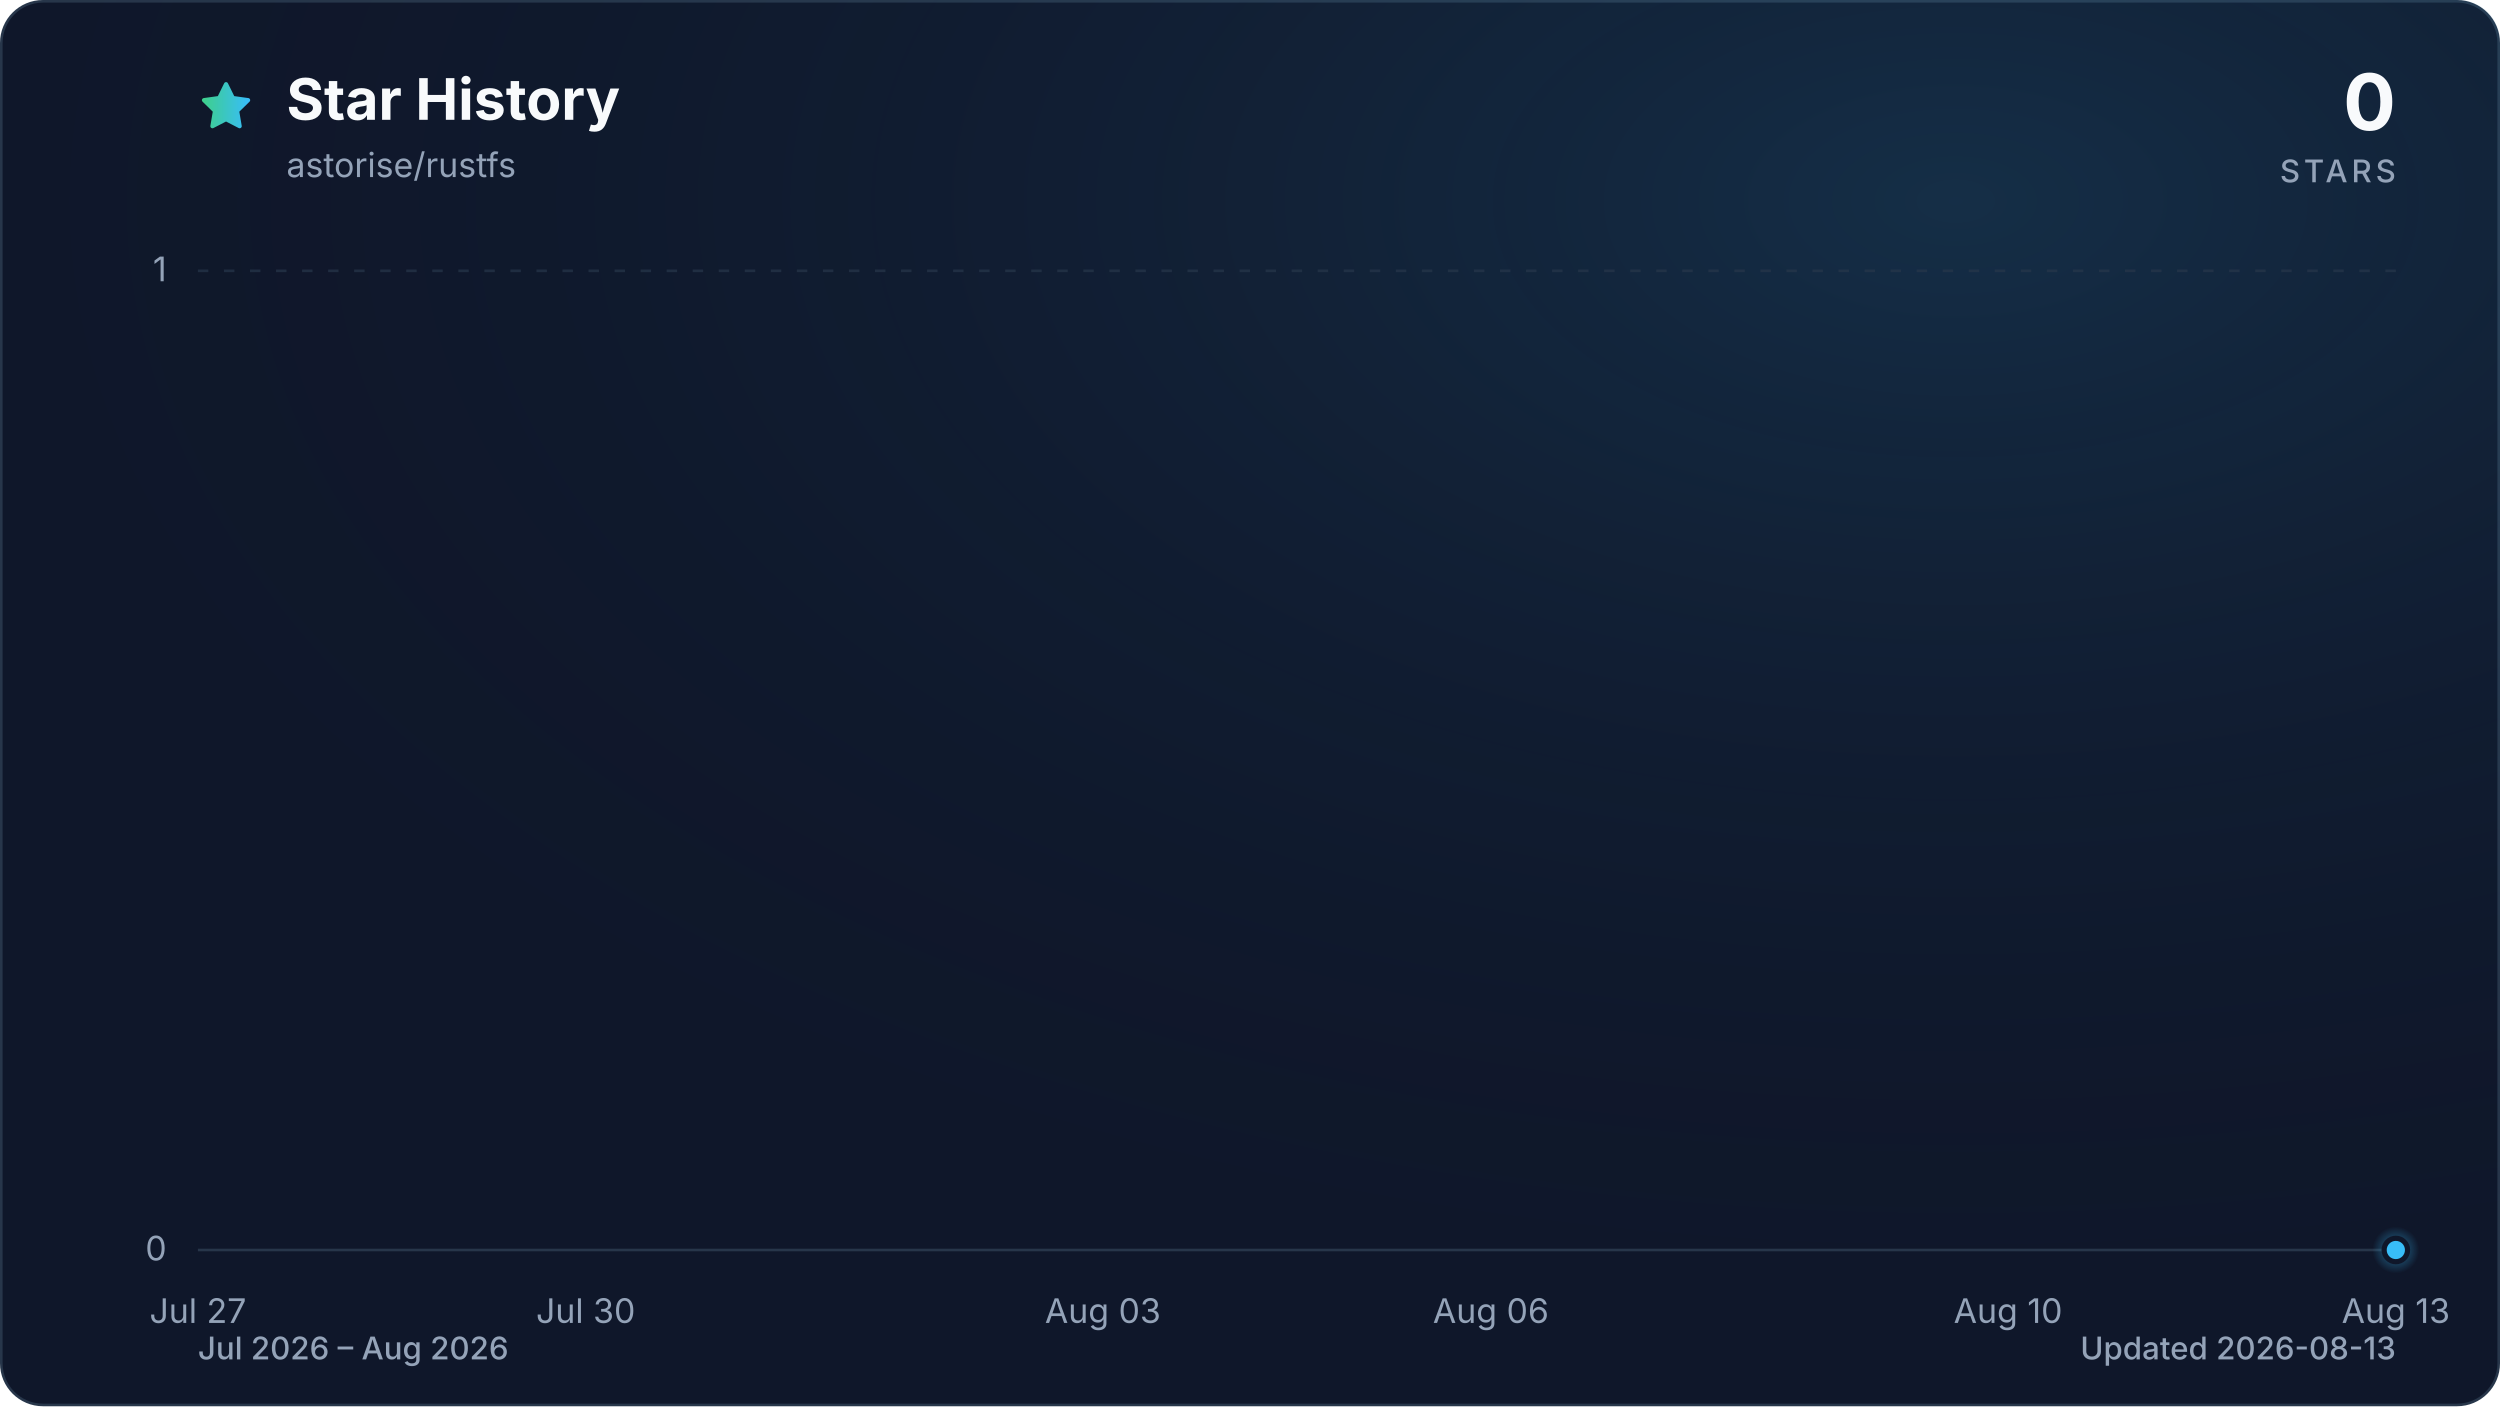
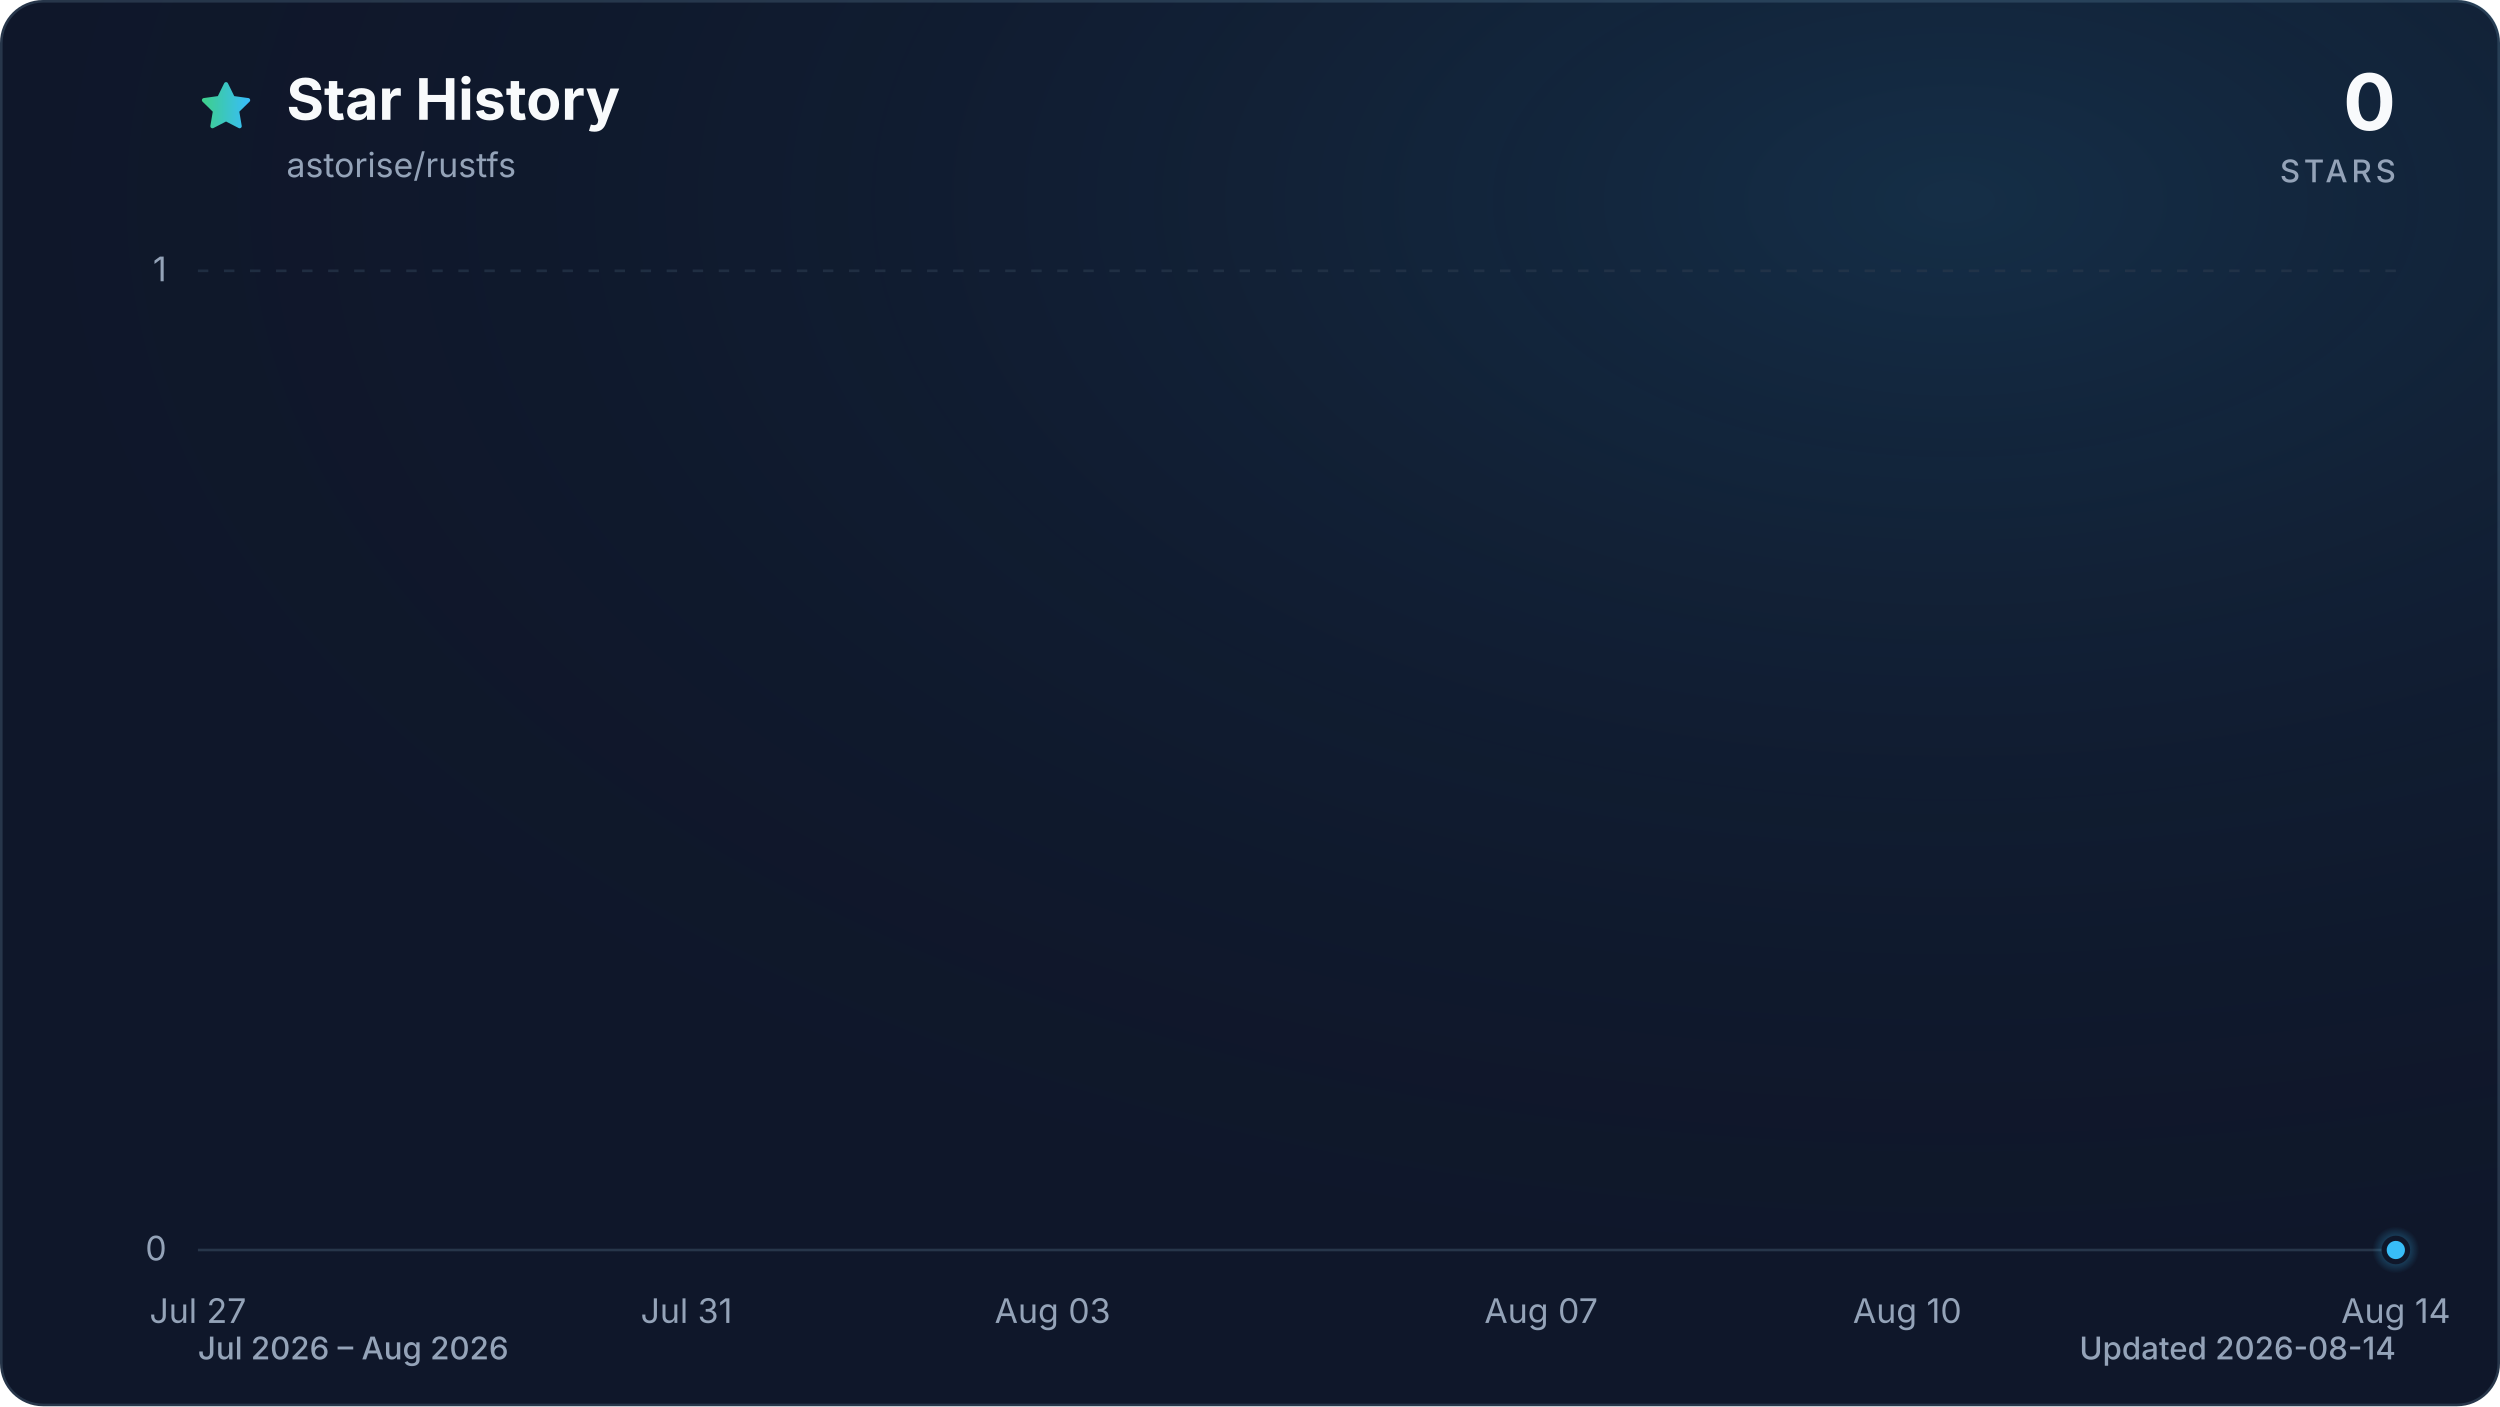
<svg xmlns="http://www.w3.org/2000/svg" viewBox="0 0 960 540" role="img" aria-labelledby="title description" data-style="gradient" data-variant="glow" data-animated="true">
  <defs>
    <linearGradient id="trend" x1="0" y1="0" x2="1" y2="0">
      <stop offset="0%" stop-color="#3ecf8e" />
      <stop offset="100%" stop-color="#38bdf8" />
    </linearGradient>
    <linearGradient id="area" x1="0" y1="0" x2="0" y2="1">
      <stop offset="0%" stop-color="#3ecf8e" stop-opacity="0.30" />
      <stop offset="55%" stop-color="#38bdf8" stop-opacity="0.10" />
      <stop offset="100%" stop-color="#38bdf8" stop-opacity="0.01" />
    </linearGradient>
    <radialGradient id="marker-halo" cx="50%" cy="50%" r="50%">
      <stop offset="0%" stop-color="#38bdf8" stop-opacity="0.55" />
      <stop offset="100%" stop-color="#38bdf8" stop-opacity="0" />
    </radialGradient>
    <radialGradient id="surface-glow" cx="78%" cy="14%" r="80%">
      <stop offset="0%" stop-color="#38bdf8" stop-opacity="0.14" />
      <stop offset="100%" stop-color="#0f172a" stop-opacity="0" />
    </radialGradient>
    <filter id="trend-glow" x="-20%" y="-20%" width="140%" height="140%">
      <feGaussianBlur stdDeviation="7" />
    </filter>
  </defs>
  <style>
.trend-enter{transform-box:fill-box;transform-origin:center;animation:trend-enter 520ms cubic-bezier(0.16,1,0.3,1)}
.marker-enter{transform-box:fill-box;transform-origin:center;animation:marker-enter 320ms cubic-bezier(0.16,1,0.3,1) 200ms both}
.marker-pulse{transform-box:fill-box;transform-origin:center;animation:marker-pulse 2.6s ease-out infinite}
@keyframes trend-enter{from{opacity:.35;transform:translateY(10px)}to{opacity:1;transform:translateY(0)}}
@keyframes marker-enter{from{opacity:0;transform:scale(.4)}to{opacity:1;transform:scale(1)}}
@keyframes marker-pulse{0%{opacity:.5;transform:scale(.7)}70%,100%{opacity:0;transform:scale(2.1)}}
@media (prefers-reduced-motion:reduce){.trend-enter,.marker-enter,.marker-pulse{animation:none!important}}
@media (prefers-reduced-motion:reduce){.marker-pulse{opacity:0}}
</style>
  <rect x="0.5" y="0.5" width="959" height="539" fill="#0f172a" stroke="#27364a" stroke-width="1" rx="16" />
  <rect width="960" height="540" fill="url(#surface-glow)" rx="16" />
  <path d="M12 2.6l2.9 5.9 6.5.9-4.7 4.6 1.1 6.5-5.8-3-5.8 3 1.1-6.5-4.7-4.6 6.5-.9L12 2.6Z" transform="translate(76 30) scale(.9)" fill="url(#trend)" stroke="url(#trend)" stroke-width="1.8" stroke-linejoin="round" aria-hidden="true" />
  <text x="110" y="46" fill="#f8fafc" font-family="ui-sans-serif, system-ui, -apple-system, BlinkMacSystemFont, 'Segoe UI', sans-serif" font-size="22" font-weight="700">Star History</text>
  <text x="110" y="68" fill="#94a3b8" font-family="ui-sans-serif, system-ui, -apple-system, BlinkMacSystemFont, 'Segoe UI', sans-serif" font-size="13">astorise/rustfs</text>
  <text x="920" y="50" fill="#f8fafc" font-family="ui-sans-serif, system-ui, -apple-system, BlinkMacSystemFont, 'Segoe UI', sans-serif" font-size="30" font-weight="700" text-anchor="end">0</text>
  <text x="920" y="70" fill="#94a3b8" font-family="ui-sans-serif, system-ui, -apple-system, BlinkMacSystemFont, 'Segoe UI', sans-serif" font-size="12" font-weight="500" letter-spacing="1.5" text-anchor="end">STARS</text>
  <line x1="76" y1="480.0" x2="920" y2="480.0" stroke="#27364a" stroke-width="1" stroke-dasharray="0" opacity="1" />
  <text x="64" y="484.0" fill="#94a3b8" font-family="ui-sans-serif, system-ui, -apple-system, BlinkMacSystemFont, 'Segoe UI', sans-serif" font-size="13" text-anchor="end">0</text>
  <line x1="76" y1="104.0" x2="920" y2="104.0" stroke="#27364a" stroke-width="1" stroke-dasharray="4 6" opacity="0.7" />
  <text x="64" y="108.0" fill="#94a3b8" font-family="ui-sans-serif, system-ui, -apple-system, BlinkMacSystemFont, 'Segoe UI', sans-serif" font-size="13" text-anchor="end">1</text>
  <text x="76.0" y="508" fill="#94a3b8" font-family="ui-sans-serif, system-ui, -apple-system, BlinkMacSystemFont, 'Segoe UI', sans-serif" font-size="13" text-anchor="middle">Jul 27</text>
-   <text x="224.9" y="508" fill="#94a3b8" font-family="ui-sans-serif, system-ui, -apple-system, BlinkMacSystemFont, 'Segoe UI', sans-serif" font-size="13" text-anchor="middle">Jul 30</text>
-   <text x="423.5" y="508" fill="#94a3b8" font-family="ui-sans-serif, system-ui, -apple-system, BlinkMacSystemFont, 'Segoe UI', sans-serif" font-size="13" text-anchor="middle">Aug 03</text>
-   <text x="572.5" y="508" fill="#94a3b8" font-family="ui-sans-serif, system-ui, -apple-system, BlinkMacSystemFont, 'Segoe UI', sans-serif" font-size="13" text-anchor="middle">Aug 06</text>
-   <text x="771.1" y="508" fill="#94a3b8" font-family="ui-sans-serif, system-ui, -apple-system, BlinkMacSystemFont, 'Segoe UI', sans-serif" font-size="13" text-anchor="middle">Aug 10</text>
-   <text x="920.0" y="508" fill="#94a3b8" font-family="ui-sans-serif, system-ui, -apple-system, BlinkMacSystemFont, 'Segoe UI', sans-serif" font-size="13" text-anchor="middle">Aug 13</text>
+   <text x="263.6" y="508" fill="#94a3b8" font-family="ui-sans-serif, system-ui, -apple-system, BlinkMacSystemFont, 'Segoe UI', sans-serif" font-size="13" text-anchor="middle">Jul 31</text>
+   <text x="404.2" y="508" fill="#94a3b8" font-family="ui-sans-serif, system-ui, -apple-system, BlinkMacSystemFont, 'Segoe UI', sans-serif" font-size="13" text-anchor="middle">Aug 03</text>
+   <text x="591.8" y="508" fill="#94a3b8" font-family="ui-sans-serif, system-ui, -apple-system, BlinkMacSystemFont, 'Segoe UI', sans-serif" font-size="13" text-anchor="middle">Aug 07</text>
+   <text x="732.4" y="508" fill="#94a3b8" font-family="ui-sans-serif, system-ui, -apple-system, BlinkMacSystemFont, 'Segoe UI', sans-serif" font-size="13" text-anchor="middle">Aug 10</text>
+   <text x="920.0" y="508" fill="#94a3b8" font-family="ui-sans-serif, system-ui, -apple-system, BlinkMacSystemFont, 'Segoe UI', sans-serif" font-size="13" text-anchor="middle">Aug 14</text>
  <g class="trend-enter">
-     <path d="M 76.0 480.0 C 92.5 480.0, 109.1 480.0, 125.6 480.0 C 142.2 480.0, 158.7 480.0, 175.3 480.0 C 191.8 480.0, 208.4 480.0, 224.9 480.0 C 241.5 480.0, 258.0 480.0, 274.6 480.0 C 291.1 480.0, 307.7 480.0, 324.2 480.0 C 340.8 480.0, 357.3 480.0, 373.9 480.0 C 390.4 480.0, 407.0 480.0, 423.5 480.0 C 440.1 480.0, 456.6 480.0, 473.2 480.0 C 489.7 480.0, 506.3 480.0, 522.8 480.0 C 539.4 480.0, 555.9 480.0, 572.5 480.0 C 589.0 480.0, 605.6 480.0, 622.1 480.0 C 638.7 480.0, 655.2 480.0, 671.8 480.0 C 688.3 480.0, 704.9 480.0, 721.4 480.0 C 738.0 480.0, 754.5 480.0, 771.1 480.0 C 787.6 480.0, 804.2 480.0, 820.7 480.0 C 837.3 480.0, 853.8 480.0, 870.4 480.0 C 886.9 480.0, 903.5 480.0, 920.0 480.0 L 920.0 480.0 L 76.0 480.0 Z" fill="url(#area)" />
-     <path d="M 76.0 480.0 C 92.5 480.0, 109.1 480.0, 125.6 480.0 C 142.2 480.0, 158.7 480.0, 175.3 480.0 C 191.8 480.0, 208.4 480.0, 224.9 480.0 C 241.5 480.0, 258.0 480.0, 274.6 480.0 C 291.1 480.0, 307.7 480.0, 324.2 480.0 C 340.8 480.0, 357.3 480.0, 373.9 480.0 C 390.4 480.0, 407.0 480.0, 423.5 480.0 C 440.1 480.0, 456.6 480.0, 473.2 480.0 C 489.7 480.0, 506.3 480.0, 522.8 480.0 C 539.4 480.0, 555.9 480.0, 572.5 480.0 C 589.0 480.0, 605.6 480.0, 622.1 480.0 C 638.7 480.0, 655.2 480.0, 671.8 480.0 C 688.3 480.0, 704.9 480.0, 721.4 480.0 C 738.0 480.0, 754.5 480.0, 771.1 480.0 C 787.6 480.0, 804.2 480.0, 820.7 480.0 C 837.3 480.0, 853.8 480.0, 870.4 480.0 C 886.9 480.0, 903.5 480.0, 920.0 480.0" fill="none" stroke="url(#trend)" stroke-width="12" stroke-linecap="round" stroke-linejoin="round" opacity="0.16" filter="url(#trend-glow)" />
-     <path d="M 76.0 480.0 C 92.5 480.0, 109.1 480.0, 125.6 480.0 C 142.2 480.0, 158.7 480.0, 175.3 480.0 C 191.8 480.0, 208.4 480.0, 224.9 480.0 C 241.5 480.0, 258.0 480.0, 274.6 480.0 C 291.1 480.0, 307.7 480.0, 324.2 480.0 C 340.8 480.0, 357.3 480.0, 373.9 480.0 C 390.4 480.0, 407.0 480.0, 423.5 480.0 C 440.1 480.0, 456.6 480.0, 473.2 480.0 C 489.7 480.0, 506.3 480.0, 522.8 480.0 C 539.4 480.0, 555.9 480.0, 572.5 480.0 C 589.0 480.0, 605.6 480.0, 622.1 480.0 C 638.7 480.0, 655.2 480.0, 671.8 480.0 C 688.3 480.0, 704.9 480.0, 721.4 480.0 C 738.0 480.0, 754.5 480.0, 771.1 480.0 C 787.6 480.0, 804.2 480.0, 820.7 480.0 C 837.3 480.0, 853.8 480.0, 870.4 480.0 C 886.9 480.0, 903.5 480.0, 920.0 480.0" fill="none" stroke="url(#trend)" stroke-width="3" stroke-linecap="round" stroke-linejoin="round" />
+     <path d="M 76.0 480.0 C 91.6 480.0, 107.3 480.0, 122.9 480.0 C 138.5 480.0, 154.1 480.0, 169.8 480.0 C 185.4 480.0, 201.0 480.0, 216.7 480.0 C 232.3 480.0, 247.9 480.0, 263.6 480.0 C 279.2 480.0, 294.8 480.0, 310.4 480.0 C 326.1 480.0, 341.7 480.0, 357.3 480.0 C 373.0 480.0, 388.6 480.0, 404.2 480.0 C 419.9 480.0, 435.5 480.0, 451.1 480.0 C 466.7 480.0, 482.4 480.0, 498.0 480.0 C 513.6 480.0, 529.3 480.0, 544.9 480.0 C 560.5 480.0, 576.1 480.0, 591.8 480.0 C 607.4 480.0, 623.0 480.0, 638.7 480.0 C 654.3 480.0, 669.9 480.0, 685.6 480.0 C 701.2 480.0, 716.8 480.0, 732.4 480.0 C 748.1 480.0, 763.7 480.0, 779.3 480.0 C 795.0 480.0, 810.6 480.0, 826.2 480.0 C 841.9 480.0, 857.5 480.0, 873.1 480.0 C 888.7 480.0, 904.4 480.0, 920.0 480.0 L 920.0 480.0 L 76.0 480.0 Z" fill="url(#area)" />
+     <path d="M 76.0 480.0 C 91.6 480.0, 107.3 480.0, 122.9 480.0 C 138.5 480.0, 154.1 480.0, 169.8 480.0 C 185.4 480.0, 201.0 480.0, 216.7 480.0 C 232.3 480.0, 247.9 480.0, 263.6 480.0 C 279.2 480.0, 294.8 480.0, 310.4 480.0 C 326.1 480.0, 341.7 480.0, 357.3 480.0 C 373.0 480.0, 388.6 480.0, 404.2 480.0 C 419.9 480.0, 435.5 480.0, 451.1 480.0 C 466.7 480.0, 482.4 480.0, 498.0 480.0 C 513.6 480.0, 529.3 480.0, 544.9 480.0 C 560.5 480.0, 576.1 480.0, 591.8 480.0 C 607.4 480.0, 623.0 480.0, 638.7 480.0 C 654.3 480.0, 669.9 480.0, 685.6 480.0 C 701.2 480.0, 716.8 480.0, 732.4 480.0 C 748.1 480.0, 763.7 480.0, 779.3 480.0 C 795.0 480.0, 810.6 480.0, 826.2 480.0 C 841.9 480.0, 857.5 480.0, 873.1 480.0 C 888.7 480.0, 904.4 480.0, 920.0 480.0" fill="none" stroke="url(#trend)" stroke-width="12" stroke-linecap="round" stroke-linejoin="round" opacity="0.16" filter="url(#trend-glow)" />
+     <path d="M 76.0 480.0 C 91.6 480.0, 107.3 480.0, 122.9 480.0 C 138.5 480.0, 154.1 480.0, 169.8 480.0 C 185.4 480.0, 201.0 480.0, 216.7 480.0 C 232.3 480.0, 247.9 480.0, 263.6 480.0 C 279.2 480.0, 294.8 480.0, 310.4 480.0 C 326.1 480.0, 341.7 480.0, 357.3 480.0 C 373.0 480.0, 388.6 480.0, 404.2 480.0 C 419.9 480.0, 435.5 480.0, 451.1 480.0 C 466.7 480.0, 482.4 480.0, 498.0 480.0 C 513.6 480.0, 529.3 480.0, 544.9 480.0 C 560.5 480.0, 576.1 480.0, 591.8 480.0 C 607.4 480.0, 623.0 480.0, 638.7 480.0 C 654.3 480.0, 669.9 480.0, 685.6 480.0 C 701.2 480.0, 716.8 480.0, 732.4 480.0 C 748.1 480.0, 763.7 480.0, 779.3 480.0 C 795.0 480.0, 810.6 480.0, 826.2 480.0 C 841.9 480.0, 857.5 480.0, 873.1 480.0 C 888.7 480.0, 904.4 480.0, 920.0 480.0" fill="none" stroke="url(#trend)" stroke-width="3" stroke-linecap="round" stroke-linejoin="round" />
  </g>
  <g class="marker-enter">
    <circle class="marker-pulse" cx="920.0" cy="480.0" r="9" fill="url(#marker-halo)" />
    <circle cx="920.0" cy="480.0" r="4.5" fill="#38bdf8" stroke="#0f172a" stroke-width="2" />
  </g>
  <text x="76" y="522" fill="#94a3b8" font-family="ui-sans-serif, system-ui, -apple-system, BlinkMacSystemFont, 'Segoe UI', sans-serif" font-size="12" font-weight="500">Jul 2026 – Aug 2026</text>
-   <text x="920" y="522" fill="#94a3b8" font-family="ui-sans-serif, system-ui, -apple-system, BlinkMacSystemFont, 'Segoe UI', sans-serif" font-size="12" font-weight="500" text-anchor="end">Updated 2026-08-13</text>
+   <text x="920" y="522" fill="#94a3b8" font-family="ui-sans-serif, system-ui, -apple-system, BlinkMacSystemFont, 'Segoe UI', sans-serif" font-size="12" font-weight="500" text-anchor="end">Updated 2026-08-14</text>
</svg>
